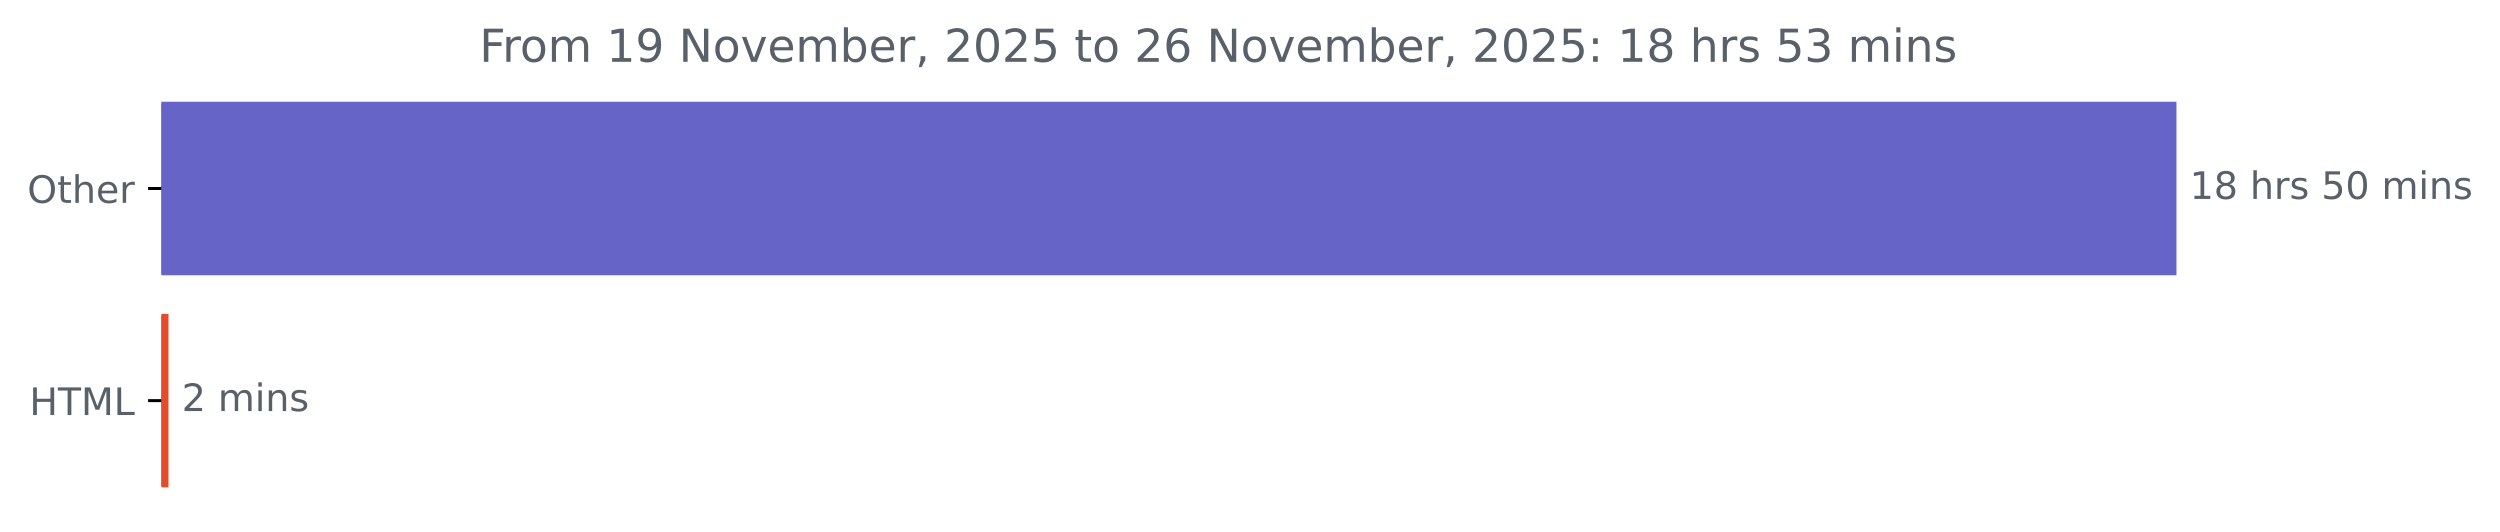
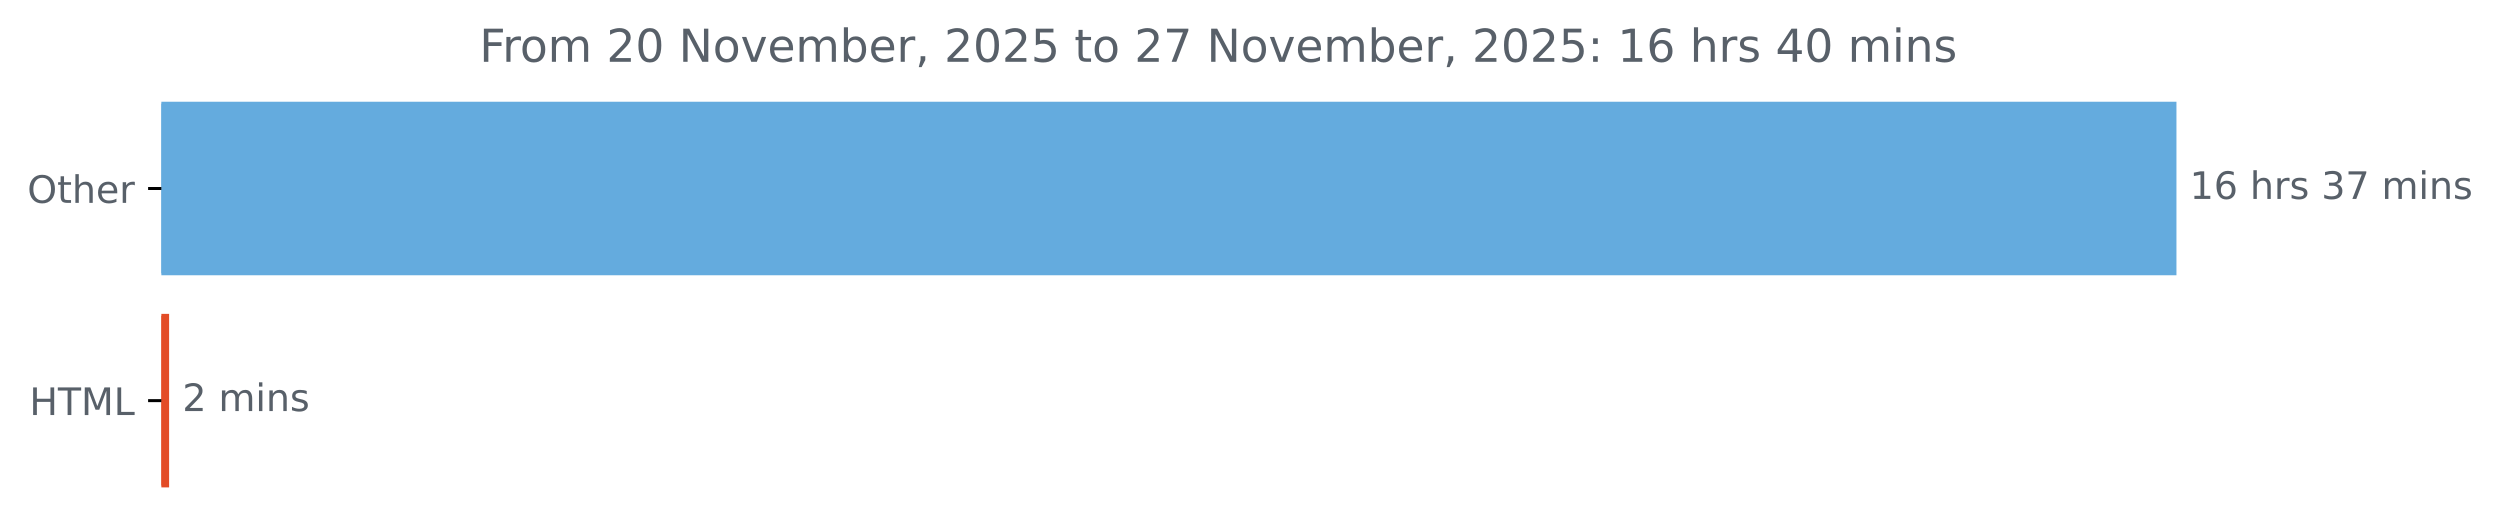
<svg xmlns="http://www.w3.org/2000/svg" xmlns:xlink="http://www.w3.org/1999/xlink" width="659.93pt" height="140.398pt" viewBox="0 0 659.93 140.398" version="1.1">
  <defs>
    <style type="text/css">*{stroke-linejoin: round; stroke-linecap: butt}</style>
  </defs>
  <g id="figure_1">
    <g id="patch_1">
      <path d="M 0 140.398  L 659.93 140.398  L 659.93 0  L 0 0  L 0 140.398  z " style="fill: none" />
    </g>
    <g id="axes_1">
      <g id="patch_2">
-         <path d="M 42.594 27.358  L 574.022 27.358  L 574.022 72.158  L 42.594 72.158  z " clip-path="url(#p63cc061c4e)" style="fill: #6664c6; stroke: #6664c6; stroke-linejoin: miter" />
+         <path d="M 42.594 27.358  L 574.022 27.358  L 574.022 72.158  L 42.594 72.158  z " clip-path="url(#pc30dae9d76)" style="fill: #64abde; stroke: #64abde; stroke-linejoin: miter" />
      </g>
      <g id="patch_3">
-         <path d="M 42.594 83.358  L 43.979 83.358  L 43.979 128.158  L 42.594 128.158  z " clip-path="url(#p63cc061c4e)" style="fill: #e34c26; stroke: #e34c26; stroke-linejoin: miter" />
+         <path d="M 42.594 83.358  L 44.139 83.358  L 44.139 128.158  L 42.594 128.158  z " clip-path="url(#pc30dae9d76)" style="fill: #e34c26; stroke: #e34c26; stroke-linejoin: miter" />
      </g>
      <g id="matplotlib.axis_1" />
      <g id="matplotlib.axis_2">
        <g id="ytick_1">
          <g id="line2d_1">
            <defs>
-               <path id="m06b889d2ef" d="M 0 0  L -3.5 0  " style="stroke: #000000; stroke-width: 0.8" />
+               <path id="mae17b696ae" d="M 0 0  L -3.5 0  " style="stroke: #000000; stroke-width: 0.8" />
            </defs>
            <g>
-               <use xlink:href="#m06b889d2ef" x="42.594" y="49.758" style="stroke: #000000; stroke-width: 0.8" />
+               <use xlink:href="#mae17b696ae" x="42.594" y="49.758" style="stroke: #000000; stroke-width: 0.8" />
            </g>
          </g>
          <g id="text_1">
            <g style="fill: #586069" transform="translate(7.2 53.55734) scale(0.1 -0.1)">
              <defs>
                <path id="DejaVuSans-4f" d="M 2522 4238  Q 1834 4238 1429 3725  Q 1025 3213 1025 2328  Q 1025 1447 1429 934  Q 1834 422 2522 422  Q 3209 422 3611 934  Q 4013 1447 4013 2328  Q 4013 3213 3611 3725  Q 3209 4238 2522 4238  z M 2522 4750  Q 3503 4750 4090 4092  Q 4678 3434 4678 2328  Q 4678 1225 4090 567  Q 3503 -91 2522 -91  Q 1538 -91 948 565  Q 359 1222 359 2328  Q 359 3434 948 4092  Q 1538 4750 2522 4750  z " transform="scale(0.015625)" />
                <path id="DejaVuSans-74" d="M 1172 4494  L 1172 3500  L 2356 3500  L 2356 3053  L 1172 3053  L 1172 1153  Q 1172 725 1289 603  Q 1406 481 1766 481  L 2356 481  L 2356 0  L 1766 0  Q 1100 0 847 248  Q 594 497 594 1153  L 594 3053  L 172 3053  L 172 3500  L 594 3500  L 594 4494  L 1172 4494  z " transform="scale(0.015625)" />
                <path id="DejaVuSans-68" d="M 3513 2113  L 3513 0  L 2938 0  L 2938 2094  Q 2938 2591 2744 2837  Q 2550 3084 2163 3084  Q 1697 3084 1428 2787  Q 1159 2491 1159 1978  L 1159 0  L 581 0  L 581 4863  L 1159 4863  L 1159 2956  Q 1366 3272 1645 3428  Q 1925 3584 2291 3584  Q 2894 3584 3203 3211  Q 3513 2838 3513 2113  z " transform="scale(0.015625)" />
                <path id="DejaVuSans-65" d="M 3597 1894  L 3597 1613  L 953 1613  Q 991 1019 1311 708  Q 1631 397 2203 397  Q 2534 397 2845 478  Q 3156 559 3463 722  L 3463 178  Q 3153 47 2828 -22  Q 2503 -91 2169 -91  Q 1331 -91 842 396  Q 353 884 353 1716  Q 353 2575 817 3079  Q 1281 3584 2069 3584  Q 2775 3584 3186 3129  Q 3597 2675 3597 1894  z M 3022 2063  Q 3016 2534 2758 2815  Q 2500 3097 2075 3097  Q 1594 3097 1305 2825  Q 1016 2553 972 2059  L 3022 2063  z " transform="scale(0.015625)" />
                <path id="DejaVuSans-72" d="M 2631 2963  Q 2534 3019 2420 3045  Q 2306 3072 2169 3072  Q 1681 3072 1420 2755  Q 1159 2438 1159 1844  L 1159 0  L 581 0  L 581 3500  L 1159 3500  L 1159 2956  Q 1341 3275 1631 3429  Q 1922 3584 2338 3584  Q 2397 3584 2469 3576  Q 2541 3569 2628 3553  L 2631 2963  z " transform="scale(0.015625)" />
              </defs>
              <use xlink:href="#DejaVuSans-4f" />
              <use xlink:href="#DejaVuSans-74" x="78.711" />
              <use xlink:href="#DejaVuSans-68" x="117.92" />
              <use xlink:href="#DejaVuSans-65" x="181.299" />
              <use xlink:href="#DejaVuSans-72" x="242.822" />
            </g>
          </g>
        </g>
        <g id="ytick_2">
          <g id="line2d_2">
            <g>
-               <use xlink:href="#m06b889d2ef" x="42.594" y="105.758" style="stroke: #000000; stroke-width: 0.8" />
+               <use xlink:href="#mae17b696ae" x="42.594" y="105.758" style="stroke: #000000; stroke-width: 0.8" />
            </g>
          </g>
          <g id="text_2">
            <g style="fill: #586069" transform="translate(7.765625 109.5573) scale(0.1 -0.1)">
              <defs>
                <path id="DejaVuSans-48" d="M 628 4666  L 1259 4666  L 1259 2753  L 3553 2753  L 3553 4666  L 4184 4666  L 4184 0  L 3553 0  L 3553 2222  L 1259 2222  L 1259 0  L 628 0  L 628 4666  z " transform="scale(0.015625)" />
                <path id="DejaVuSans-54" d="M -19 4666  L 3928 4666  L 3928 4134  L 2272 4134  L 2272 0  L 1638 0  L 1638 4134  L -19 4134  L -19 4666  z " transform="scale(0.015625)" />
                <path id="DejaVuSans-4d" d="M 628 4666  L 1569 4666  L 2759 1491  L 3956 4666  L 4897 4666  L 4897 0  L 4281 0  L 4281 4097  L 3078 897  L 2444 897  L 1241 4097  L 1241 0  L 628 0  L 628 4666  z " transform="scale(0.015625)" />
                <path id="DejaVuSans-4c" d="M 628 4666  L 1259 4666  L 1259 531  L 3531 531  L 3531 0  L 628 0  L 628 4666  z " transform="scale(0.015625)" />
              </defs>
              <use xlink:href="#DejaVuSans-48" />
              <use xlink:href="#DejaVuSans-54" x="75.195" />
              <use xlink:href="#DejaVuSans-4d" x="136.279" />
              <use xlink:href="#DejaVuSans-4c" x="222.559" />
            </g>
          </g>
        </g>
      </g>
      <g id="text_3">
        <g style="fill: #586069" transform="translate(578.0223 52.5175) scale(0.1 -0.1)">
          <defs>
            <path id="DejaVuSans-31" d="M 794 531  L 1825 531  L 1825 4091  L 703 3866  L 703 4441  L 1819 4666  L 2450 4666  L 2450 531  L 3481 531  L 3481 0  L 794 0  L 794 531  z " transform="scale(0.015625)" />
-             <path id="DejaVuSans-38" d="M 2034 2216  Q 1584 2216 1326 1975  Q 1069 1734 1069 1313  Q 1069 891 1326 650  Q 1584 409 2034 409  Q 2484 409 2743 651  Q 3003 894 3003 1313  Q 3003 1734 2745 1975  Q 2488 2216 2034 2216  z M 1403 2484  Q 997 2584 770 2862  Q 544 3141 544 3541  Q 544 4100 942 4425  Q 1341 4750 2034 4750  Q 2731 4750 3128 4425  Q 3525 4100 3525 3541  Q 3525 3141 3298 2862  Q 3072 2584 2669 2484  Q 3125 2378 3379 2068  Q 3634 1759 3634 1313  Q 3634 634 3220 271  Q 2806 -91 2034 -91  Q 1263 -91 848 271  Q 434 634 434 1313  Q 434 1759 690 2068  Q 947 2378 1403 2484  z M 1172 3481  Q 1172 3119 1398 2916  Q 1625 2713 2034 2713  Q 2441 2713 2670 2916  Q 2900 3119 2900 3481  Q 2900 3844 2670 4047  Q 2441 4250 2034 4250  Q 1625 4250 1398 4047  Q 1172 3844 1172 3481  z " transform="scale(0.015625)" />
+             <path id="DejaVuSans-36" d="M 2113 2584  Q 1688 2584 1439 2293  Q 1191 2003 1191 1497  Q 1191 994 1439 701  Q 1688 409 2113 409  Q 2538 409 2786 701  Q 3034 994 3034 1497  Q 3034 2003 2786 2293  Q 2538 2584 2113 2584  z M 3366 4563  L 3366 3988  Q 3128 4100 2886 4159  Q 2644 4219 2406 4219  Q 1781 4219 1451 3797  Q 1122 3375 1075 2522  Q 1259 2794 1537 2939  Q 1816 3084 2150 3084  Q 2853 3084 3261 2657  Q 3669 2231 3669 1497  Q 3669 778 3244 343  Q 2819 -91 2113 -91  Q 1303 -91 875 529  Q 447 1150 447 2328  Q 447 3434 972 4092  Q 1497 4750 2381 4750  Q 2619 4750 2861 4703  Q 3103 4656 3366 4563  z " transform="scale(0.015625)" />
            <path id="DejaVuSans-20" transform="scale(0.015625)" />
            <path id="DejaVuSans-73" d="M 2834 3397  L 2834 2853  Q 2591 2978 2328 3040  Q 2066 3103 1784 3103  Q 1356 3103 1142 2972  Q 928 2841 928 2578  Q 928 2378 1081 2264  Q 1234 2150 1697 2047  L 1894 2003  Q 2506 1872 2764 1633  Q 3022 1394 3022 966  Q 3022 478 2636 193  Q 2250 -91 1575 -91  Q 1294 -91 989 -36  Q 684 19 347 128  L 347 722  Q 666 556 975 473  Q 1284 391 1588 391  Q 1994 391 2212 530  Q 2431 669 2431 922  Q 2431 1156 2273 1281  Q 2116 1406 1581 1522  L 1381 1569  Q 847 1681 609 1914  Q 372 2147 372 2553  Q 372 3047 722 3315  Q 1072 3584 1716 3584  Q 2034 3584 2315 3537  Q 2597 3491 2834 3397  z " transform="scale(0.015625)" />
-             <path id="DejaVuSans-35" d="M 691 4666  L 3169 4666  L 3169 4134  L 1269 4134  L 1269 2991  Q 1406 3038 1543 3061  Q 1681 3084 1819 3084  Q 2600 3084 3056 2656  Q 3513 2228 3513 1497  Q 3513 744 3044 326  Q 2575 -91 1722 -91  Q 1428 -91 1123 -41  Q 819 9 494 109  L 494 744  Q 775 591 1075 516  Q 1375 441 1709 441  Q 2250 441 2565 725  Q 2881 1009 2881 1497  Q 2881 1984 2565 2268  Q 2250 2553 1709 2553  Q 1456 2553 1204 2497  Q 953 2441 691 2322  L 691 4666  z " transform="scale(0.015625)" />
-             <path id="DejaVuSans-30" d="M 2034 4250  Q 1547 4250 1301 3770  Q 1056 3291 1056 2328  Q 1056 1369 1301 889  Q 1547 409 2034 409  Q 2525 409 2770 889  Q 3016 1369 3016 2328  Q 3016 3291 2770 3770  Q 2525 4250 2034 4250  z M 2034 4750  Q 2819 4750 3233 4129  Q 3647 3509 3647 2328  Q 3647 1150 3233 529  Q 2819 -91 2034 -91  Q 1250 -91 836 529  Q 422 1150 422 2328  Q 422 3509 836 4129  Q 1250 4750 2034 4750  z " transform="scale(0.015625)" />
+             <path id="DejaVuSans-33" d="M 2597 2516  Q 3050 2419 3304 2112  Q 3559 1806 3559 1356  Q 3559 666 3084 287  Q 2609 -91 1734 -91  Q 1441 -91 1130 -33  Q 819 25 488 141  L 488 750  Q 750 597 1062 519  Q 1375 441 1716 441  Q 2309 441 2620 675  Q 2931 909 2931 1356  Q 2931 1769 2642 2001  Q 2353 2234 1838 2234  L 1294 2234  L 1294 2753  L 1863 2753  Q 2328 2753 2575 2939  Q 2822 3125 2822 3475  Q 2822 3834 2567 4026  Q 2313 4219 1838 4219  Q 1578 4219 1281 4162  Q 984 4106 628 3988  L 628 4550  Q 988 4650 1302 4700  Q 1616 4750 1894 4750  Q 2613 4750 3031 4423  Q 3450 4097 3450 3541  Q 3450 3153 3228 2886  Q 3006 2619 2597 2516  z " transform="scale(0.015625)" />
+             <path id="DejaVuSans-37" d="M 525 4666  L 3525 4666  L 3525 4397  L 1831 0  L 1172 0  L 2766 4134  L 525 4134  L 525 4666  z " transform="scale(0.015625)" />
            <path id="DejaVuSans-6d" d="M 3328 2828  Q 3544 3216 3844 3400  Q 4144 3584 4550 3584  Q 5097 3584 5394 3201  Q 5691 2819 5691 2113  L 5691 0  L 5113 0  L 5113 2094  Q 5113 2597 4934 2840  Q 4756 3084 4391 3084  Q 3944 3084 3684 2787  Q 3425 2491 3425 1978  L 3425 0  L 2847 0  L 2847 2094  Q 2847 2600 2669 2842  Q 2491 3084 2119 3084  Q 1678 3084 1418 2786  Q 1159 2488 1159 1978  L 1159 0  L 581 0  L 581 3500  L 1159 3500  L 1159 2956  Q 1356 3278 1631 3431  Q 1906 3584 2284 3584  Q 2666 3584 2933 3390  Q 3200 3197 3328 2828  z " transform="scale(0.015625)" />
            <path id="DejaVuSans-69" d="M 603 3500  L 1178 3500  L 1178 0  L 603 0  L 603 3500  z M 603 4863  L 1178 4863  L 1178 4134  L 603 4134  L 603 4863  z " transform="scale(0.015625)" />
            <path id="DejaVuSans-6e" d="M 3513 2113  L 3513 0  L 2938 0  L 2938 2094  Q 2938 2591 2744 2837  Q 2550 3084 2163 3084  Q 1697 3084 1428 2787  Q 1159 2491 1159 1978  L 1159 0  L 581 0  L 581 3500  L 1159 3500  L 1159 2956  Q 1366 3272 1645 3428  Q 1925 3584 2291 3584  Q 2894 3584 3203 3211  Q 3513 2838 3513 2113  z " transform="scale(0.015625)" />
          </defs>
          <use xlink:href="#DejaVuSans-31" />
-           <use xlink:href="#DejaVuSans-38" x="63.623" />
+           <use xlink:href="#DejaVuSans-36" x="63.623" />
          <use xlink:href="#DejaVuSans-20" x="127.246" />
          <use xlink:href="#DejaVuSans-68" x="159.033" />
          <use xlink:href="#DejaVuSans-72" x="222.412" />
          <use xlink:href="#DejaVuSans-73" x="263.525" />
          <use xlink:href="#DejaVuSans-20" x="315.625" />
-           <use xlink:href="#DejaVuSans-35" x="347.412" />
-           <use xlink:href="#DejaVuSans-30" x="411.035" />
+           <use xlink:href="#DejaVuSans-33" x="347.412" />
+           <use xlink:href="#DejaVuSans-37" x="411.035" />
          <use xlink:href="#DejaVuSans-20" x="474.658" />
          <use xlink:href="#DejaVuSans-6d" x="506.445" />
          <use xlink:href="#DejaVuSans-69" x="603.857" />
          <use xlink:href="#DejaVuSans-6e" x="631.641" />
          <use xlink:href="#DejaVuSans-73" x="695.02" />
        </g>
      </g>
      <g id="text_4">
-         <g style="fill: #586069" transform="translate(47.97907 108.5175) scale(0.1 -0.1)">
+         <g style="fill: #586069" transform="translate(48.13938 108.5175) scale(0.1 -0.1)">
          <defs>
            <path id="DejaVuSans-32" d="M 1228 531  L 3431 531  L 3431 0  L 469 0  L 469 531  Q 828 903 1448 1529  Q 2069 2156 2228 2338  Q 2531 2678 2651 2914  Q 2772 3150 2772 3378  Q 2772 3750 2511 3984  Q 2250 4219 1831 4219  Q 1534 4219 1204 4116  Q 875 4013 500 3803  L 500 4441  Q 881 4594 1212 4672  Q 1544 4750 1819 4750  Q 2544 4750 2975 4387  Q 3406 4025 3406 3419  Q 3406 3131 3298 2873  Q 3191 2616 2906 2266  Q 2828 2175 2409 1742  Q 1991 1309 1228 531  z " transform="scale(0.015625)" />
          </defs>
          <use xlink:href="#DejaVuSans-32" />
          <use xlink:href="#DejaVuSans-20" x="63.623" />
          <use xlink:href="#DejaVuSans-6d" x="95.41" />
          <use xlink:href="#DejaVuSans-69" x="192.822" />
          <use xlink:href="#DejaVuSans-6e" x="220.605" />
          <use xlink:href="#DejaVuSans-73" x="283.984" />
        </g>
      </g>
      <g id="text_5">
        <g style="fill: #586069" transform="translate(126.5525 16.31812) scale(0.12 -0.12)">
          <defs>
            <path id="DejaVuSans-46" d="M 628 4666  L 3309 4666  L 3309 4134  L 1259 4134  L 1259 2759  L 3109 2759  L 3109 2228  L 1259 2228  L 1259 0  L 628 0  L 628 4666  z " transform="scale(0.015625)" />
            <path id="DejaVuSans-6f" d="M 1959 3097  Q 1497 3097 1228 2736  Q 959 2375 959 1747  Q 959 1119 1226 758  Q 1494 397 1959 397  Q 2419 397 2687 759  Q 2956 1122 2956 1747  Q 2956 2369 2687 2733  Q 2419 3097 1959 3097  z M 1959 3584  Q 2709 3584 3137 3096  Q 3566 2609 3566 1747  Q 3566 888 3137 398  Q 2709 -91 1959 -91  Q 1206 -91 779 398  Q 353 888 353 1747  Q 353 2609 779 3096  Q 1206 3584 1959 3584  z " transform="scale(0.015625)" />
-             <path id="DejaVuSans-39" d="M 703 97  L 703 672  Q 941 559 1184 500  Q 1428 441 1663 441  Q 2288 441 2617 861  Q 2947 1281 2994 2138  Q 2813 1869 2534 1725  Q 2256 1581 1919 1581  Q 1219 1581 811 2004  Q 403 2428 403 3163  Q 403 3881 828 4315  Q 1253 4750 1959 4750  Q 2769 4750 3195 4129  Q 3622 3509 3622 2328  Q 3622 1225 3098 567  Q 2575 -91 1691 -91  Q 1453 -91 1209 -44  Q 966 3 703 97  z M 1959 2075  Q 2384 2075 2632 2365  Q 2881 2656 2881 3163  Q 2881 3666 2632 3958  Q 2384 4250 1959 4250  Q 1534 4250 1286 3958  Q 1038 3666 1038 3163  Q 1038 2656 1286 2365  Q 1534 2075 1959 2075  z " transform="scale(0.015625)" />
+             <path id="DejaVuSans-30" d="M 2034 4250  Q 1547 4250 1301 3770  Q 1056 3291 1056 2328  Q 1056 1369 1301 889  Q 1547 409 2034 409  Q 2525 409 2770 889  Q 3016 1369 3016 2328  Q 3016 3291 2770 3770  Q 2525 4250 2034 4250  z M 2034 4750  Q 2819 4750 3233 4129  Q 3647 3509 3647 2328  Q 3647 1150 3233 529  Q 2819 -91 2034 -91  Q 1250 -91 836 529  Q 422 1150 422 2328  Q 422 3509 836 4129  Q 1250 4750 2034 4750  z " transform="scale(0.015625)" />
            <path id="DejaVuSans-4e" d="M 628 4666  L 1478 4666  L 3547 763  L 3547 4666  L 4159 4666  L 4159 0  L 3309 0  L 1241 3903  L 1241 0  L 628 0  L 628 4666  z " transform="scale(0.015625)" />
            <path id="DejaVuSans-76" d="M 191 3500  L 800 3500  L 1894 563  L 2988 3500  L 3597 3500  L 2284 0  L 1503 0  L 191 3500  z " transform="scale(0.015625)" />
            <path id="DejaVuSans-62" d="M 3116 1747  Q 3116 2381 2855 2742  Q 2594 3103 2138 3103  Q 1681 3103 1420 2742  Q 1159 2381 1159 1747  Q 1159 1113 1420 752  Q 1681 391 2138 391  Q 2594 391 2855 752  Q 3116 1113 3116 1747  z M 1159 2969  Q 1341 3281 1617 3432  Q 1894 3584 2278 3584  Q 2916 3584 3314 3078  Q 3713 2572 3713 1747  Q 3713 922 3314 415  Q 2916 -91 2278 -91  Q 1894 -91 1617 61  Q 1341 213 1159 525  L 1159 0  L 581 0  L 581 4863  L 1159 4863  L 1159 2969  z " transform="scale(0.015625)" />
            <path id="DejaVuSans-2c" d="M 750 794  L 1409 794  L 1409 256  L 897 -744  L 494 -744  L 750 256  L 750 794  z " transform="scale(0.015625)" />
-             <path id="DejaVuSans-36" d="M 2113 2584  Q 1688 2584 1439 2293  Q 1191 2003 1191 1497  Q 1191 994 1439 701  Q 1688 409 2113 409  Q 2538 409 2786 701  Q 3034 994 3034 1497  Q 3034 2003 2786 2293  Q 2538 2584 2113 2584  z M 3366 4563  L 3366 3988  Q 3128 4100 2886 4159  Q 2644 4219 2406 4219  Q 1781 4219 1451 3797  Q 1122 3375 1075 2522  Q 1259 2794 1537 2939  Q 1816 3084 2150 3084  Q 2853 3084 3261 2657  Q 3669 2231 3669 1497  Q 3669 778 3244 343  Q 2819 -91 2113 -91  Q 1303 -91 875 529  Q 447 1150 447 2328  Q 447 3434 972 4092  Q 1497 4750 2381 4750  Q 2619 4750 2861 4703  Q 3103 4656 3366 4563  z " transform="scale(0.015625)" />
+             <path id="DejaVuSans-35" d="M 691 4666  L 3169 4666  L 3169 4134  L 1269 4134  L 1269 2991  Q 1406 3038 1543 3061  Q 1681 3084 1819 3084  Q 2600 3084 3056 2656  Q 3513 2228 3513 1497  Q 3513 744 3044 326  Q 2575 -91 1722 -91  Q 1428 -91 1123 -41  Q 819 9 494 109  L 494 744  Q 775 591 1075 516  Q 1375 441 1709 441  Q 2250 441 2565 725  Q 2881 1009 2881 1497  Q 2881 1984 2565 2268  Q 2250 2553 1709 2553  Q 1456 2553 1204 2497  Q 953 2441 691 2322  L 691 4666  z " transform="scale(0.015625)" />
            <path id="DejaVuSans-3a" d="M 750 794  L 1409 794  L 1409 0  L 750 0  L 750 794  z M 750 3309  L 1409 3309  L 1409 2516  L 750 2516  L 750 3309  z " transform="scale(0.015625)" />
-             <path id="DejaVuSans-33" d="M 2597 2516  Q 3050 2419 3304 2112  Q 3559 1806 3559 1356  Q 3559 666 3084 287  Q 2609 -91 1734 -91  Q 1441 -91 1130 -33  Q 819 25 488 141  L 488 750  Q 750 597 1062 519  Q 1375 441 1716 441  Q 2309 441 2620 675  Q 2931 909 2931 1356  Q 2931 1769 2642 2001  Q 2353 2234 1838 2234  L 1294 2234  L 1294 2753  L 1863 2753  Q 2328 2753 2575 2939  Q 2822 3125 2822 3475  Q 2822 3834 2567 4026  Q 2313 4219 1838 4219  Q 1578 4219 1281 4162  Q 984 4106 628 3988  L 628 4550  Q 988 4650 1302 4700  Q 1616 4750 1894 4750  Q 2613 4750 3031 4423  Q 3450 4097 3450 3541  Q 3450 3153 3228 2886  Q 3006 2619 2597 2516  z " transform="scale(0.015625)" />
+             <path id="DejaVuSans-34" d="M 2419 4116  L 825 1625  L 2419 1625  L 2419 4116  z M 2253 4666  L 3047 4666  L 3047 1625  L 3713 1625  L 3713 1100  L 3047 1100  L 3047 0  L 2419 0  L 2419 1100  L 313 1100  L 313 1709  L 2253 4666  z " transform="scale(0.015625)" />
          </defs>
          <use xlink:href="#DejaVuSans-46" />
          <use xlink:href="#DejaVuSans-72" x="50.27" />
          <use xlink:href="#DejaVuSans-6f" x="89.133" />
          <use xlink:href="#DejaVuSans-6d" x="150.314" />
          <use xlink:href="#DejaVuSans-20" x="247.727" />
-           <use xlink:href="#DejaVuSans-31" x="279.514" />
-           <use xlink:href="#DejaVuSans-39" x="343.137" />
+           <use xlink:href="#DejaVuSans-32" x="279.514" />
+           <use xlink:href="#DejaVuSans-30" x="343.137" />
          <use xlink:href="#DejaVuSans-20" x="406.76" />
          <use xlink:href="#DejaVuSans-4e" x="438.547" />
          <use xlink:href="#DejaVuSans-6f" x="513.352" />
          <use xlink:href="#DejaVuSans-76" x="574.533" />
          <use xlink:href="#DejaVuSans-65" x="633.713" />
          <use xlink:href="#DejaVuSans-6d" x="695.236" />
          <use xlink:href="#DejaVuSans-62" x="792.648" />
          <use xlink:href="#DejaVuSans-65" x="856.125" />
          <use xlink:href="#DejaVuSans-72" x="917.648" />
          <use xlink:href="#DejaVuSans-2c" x="958.762" />
          <use xlink:href="#DejaVuSans-20" x="990.549" />
          <use xlink:href="#DejaVuSans-32" x="1022.336" />
          <use xlink:href="#DejaVuSans-30" x="1085.959" />
          <use xlink:href="#DejaVuSans-32" x="1149.582" />
          <use xlink:href="#DejaVuSans-35" x="1213.205" />
          <use xlink:href="#DejaVuSans-20" x="1276.828" />
          <use xlink:href="#DejaVuSans-74" x="1308.615" />
          <use xlink:href="#DejaVuSans-6f" x="1347.824" />
          <use xlink:href="#DejaVuSans-20" x="1409.006" />
          <use xlink:href="#DejaVuSans-32" x="1440.793" />
-           <use xlink:href="#DejaVuSans-36" x="1504.416" />
+           <use xlink:href="#DejaVuSans-37" x="1504.416" />
          <use xlink:href="#DejaVuSans-20" x="1568.039" />
          <use xlink:href="#DejaVuSans-4e" x="1599.826" />
          <use xlink:href="#DejaVuSans-6f" x="1674.631" />
          <use xlink:href="#DejaVuSans-76" x="1735.812" />
          <use xlink:href="#DejaVuSans-65" x="1794.992" />
          <use xlink:href="#DejaVuSans-6d" x="1856.516" />
          <use xlink:href="#DejaVuSans-62" x="1953.928" />
          <use xlink:href="#DejaVuSans-65" x="2017.404" />
          <use xlink:href="#DejaVuSans-72" x="2078.928" />
          <use xlink:href="#DejaVuSans-2c" x="2120.041" />
          <use xlink:href="#DejaVuSans-20" x="2151.828" />
          <use xlink:href="#DejaVuSans-32" x="2183.615" />
          <use xlink:href="#DejaVuSans-30" x="2247.238" />
          <use xlink:href="#DejaVuSans-32" x="2310.861" />
          <use xlink:href="#DejaVuSans-35" x="2374.484" />
          <use xlink:href="#DejaVuSans-3a" x="2438.107" />
          <use xlink:href="#DejaVuSans-20" x="2471.799" />
          <use xlink:href="#DejaVuSans-31" x="2503.586" />
-           <use xlink:href="#DejaVuSans-38" x="2567.209" />
+           <use xlink:href="#DejaVuSans-36" x="2567.209" />
          <use xlink:href="#DejaVuSans-20" x="2630.832" />
          <use xlink:href="#DejaVuSans-68" x="2662.619" />
          <use xlink:href="#DejaVuSans-72" x="2725.998" />
          <use xlink:href="#DejaVuSans-73" x="2767.111" />
          <use xlink:href="#DejaVuSans-20" x="2819.211" />
-           <use xlink:href="#DejaVuSans-35" x="2850.998" />
-           <use xlink:href="#DejaVuSans-33" x="2914.621" />
+           <use xlink:href="#DejaVuSans-34" x="2850.998" />
+           <use xlink:href="#DejaVuSans-30" x="2914.621" />
          <use xlink:href="#DejaVuSans-20" x="2978.244" />
          <use xlink:href="#DejaVuSans-6d" x="3010.031" />
          <use xlink:href="#DejaVuSans-69" x="3107.443" />
          <use xlink:href="#DejaVuSans-6e" x="3135.227" />
          <use xlink:href="#DejaVuSans-73" x="3198.605" />
        </g>
      </g>
    </g>
  </g>
  <defs>
-     <clipPath id="p63cc061c4e">
+     <clipPath id="pc30dae9d76">
      <rect x="42.594" y="22.318" width="558" height="110.88" />
    </clipPath>
  </defs>
</svg>
